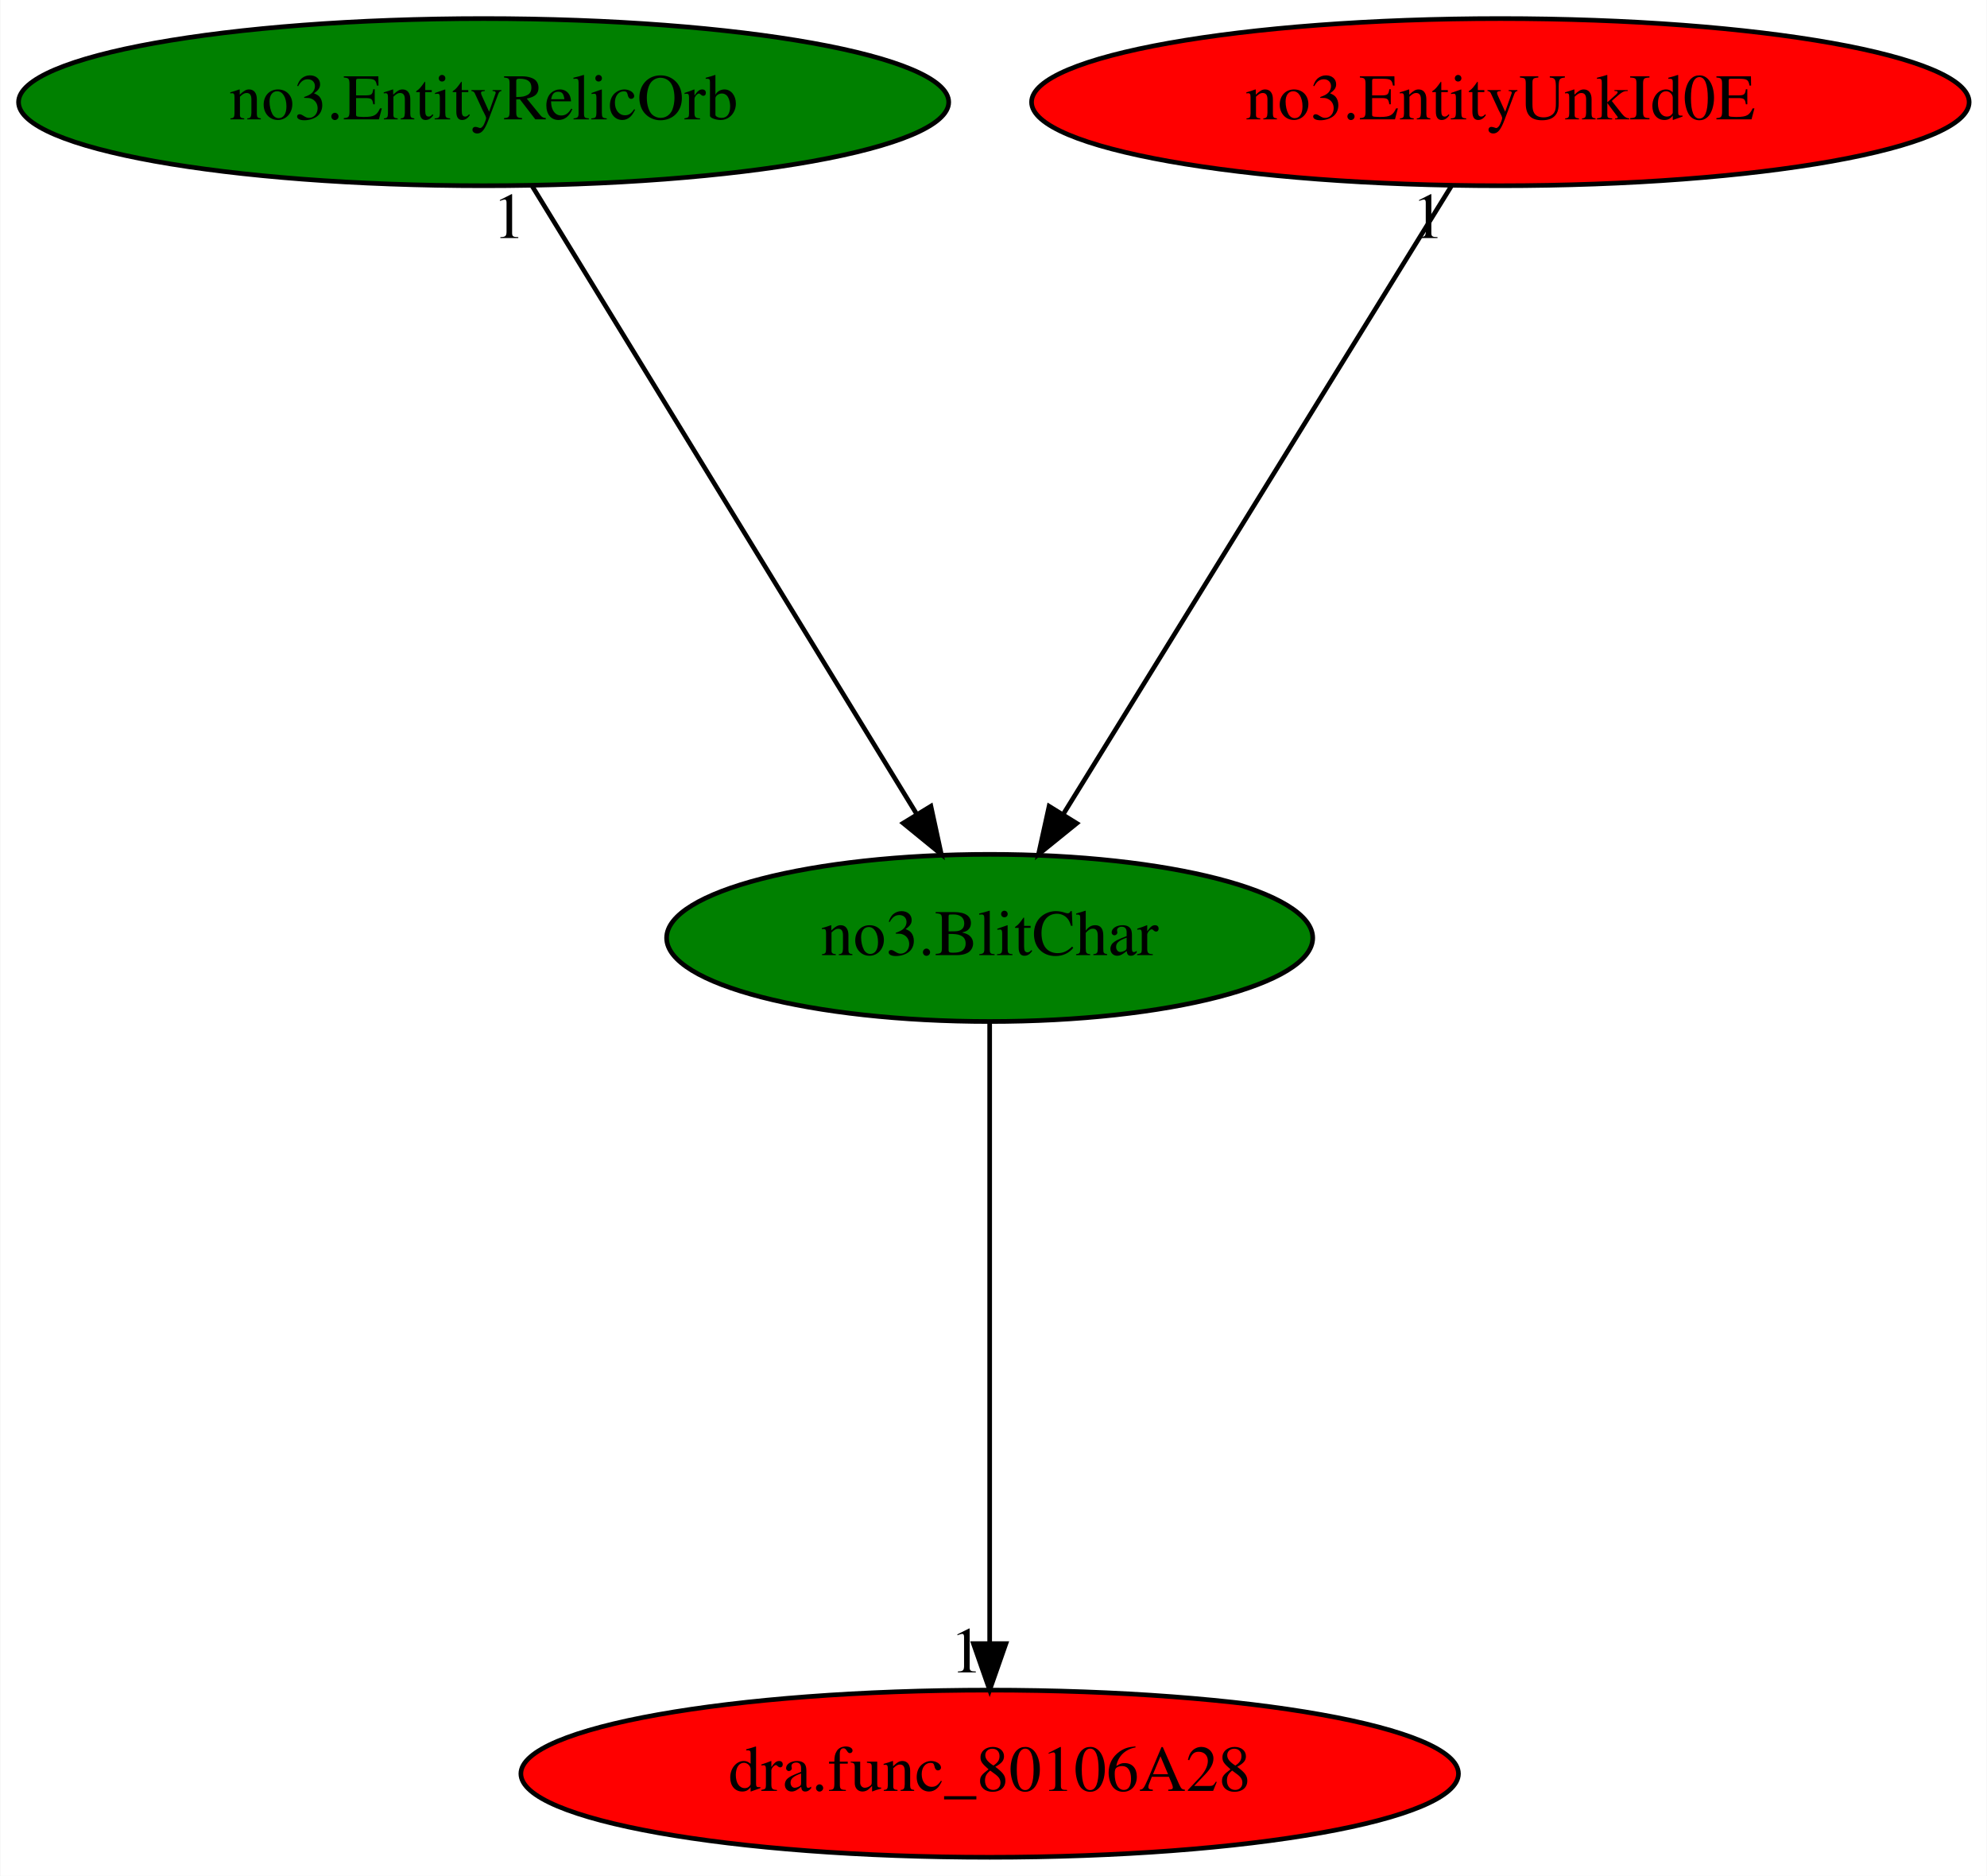
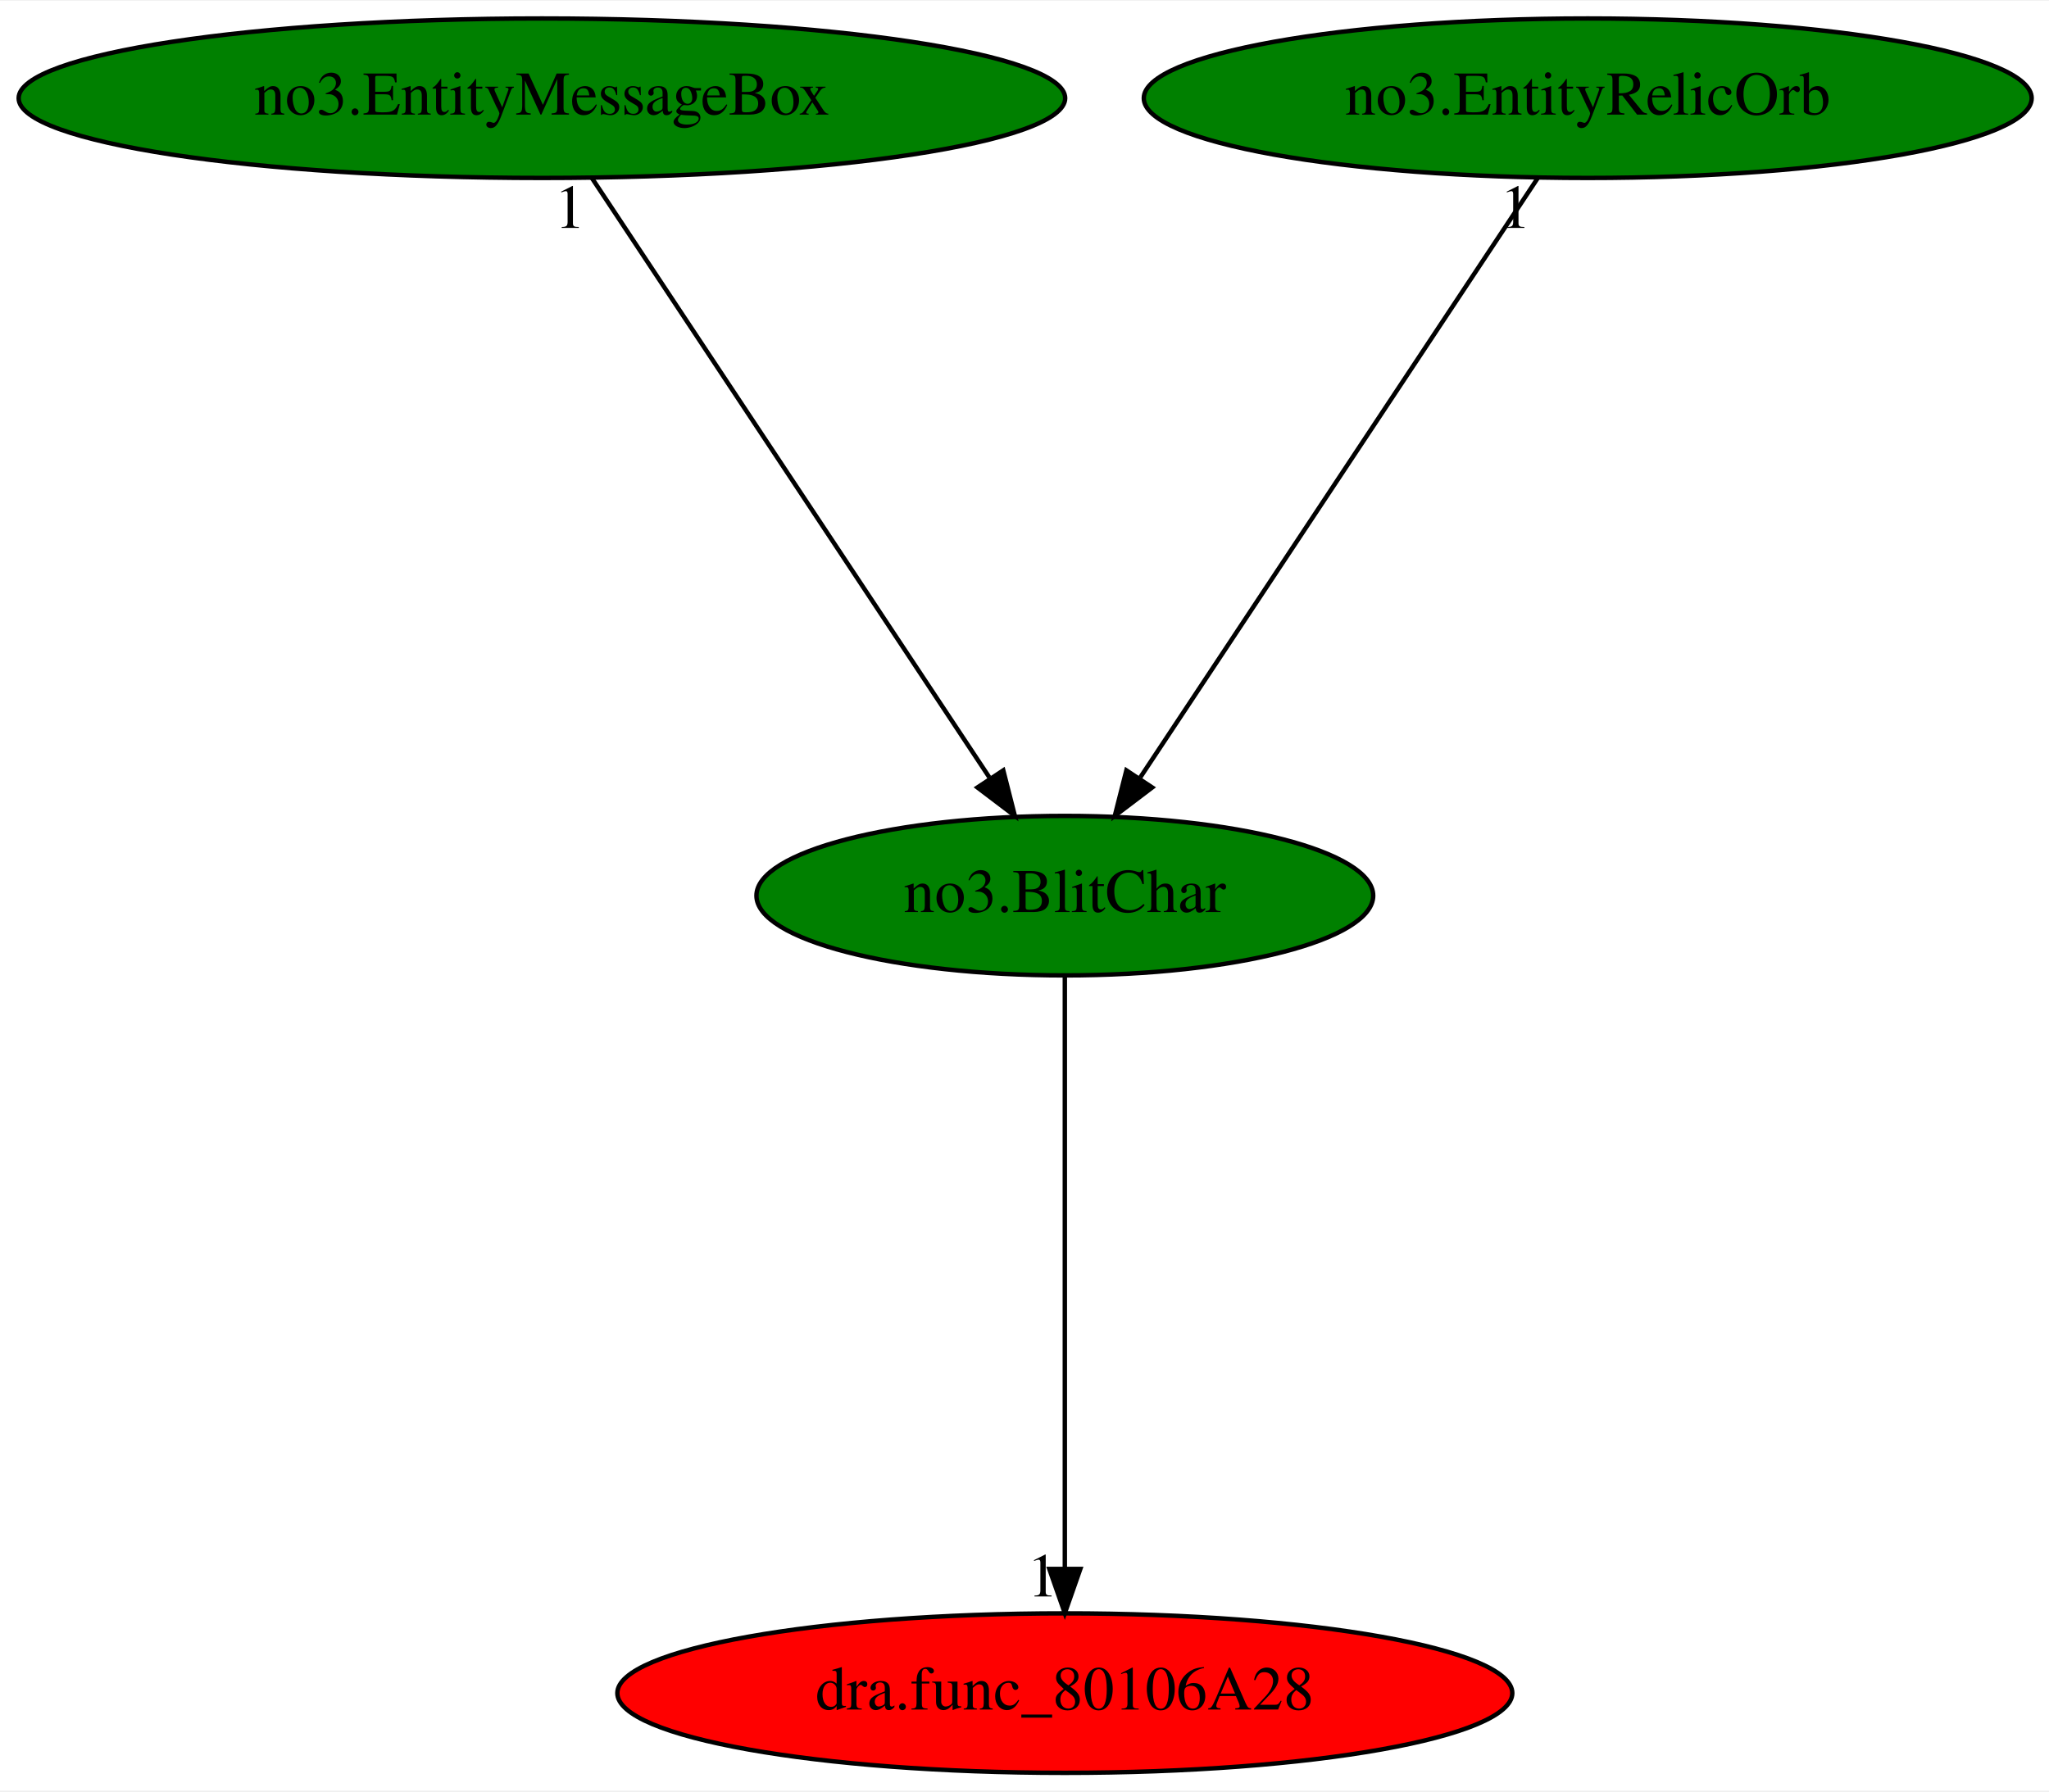
- <svg xmlns="http://www.w3.org/2000/svg" xmlns:xlink="http://www.w3.org/1999/xlink" width="428pt" height="404pt" viewBox="0.00 0.00 427.83 404.00">
+ <svg xmlns="http://www.w3.org/2000/svg" xmlns:xlink="http://www.w3.org/1999/xlink" width="462pt" height="404pt" viewBox="0.00 0.00 462.38 404.00">
  <g id="graph0" class="graph" transform="scale(1 1) rotate(0) translate(4 400)">
-     <polygon fill="white" stroke="transparent" points="-4,4 -4,-400 423.83,-400 423.83,4 -4,4" />
+     <polygon fill="white" stroke="transparent" points="-4,4 -4,-400 458.38,-400 458.38,4 -4,4" />
    <g id="node1" class="node">
-       <ellipse fill="green" stroke="black" cx="209.09" cy="-198" rx="69.59" ry="18" />
-       <text text-anchor="middle" x="209.09" y="-194.3" font-family="Times,serif" font-size="14.00">no3.BlitChar</text>
+       <ellipse fill="green" stroke="black" cx="236.29" cy="-198" rx="69.59" ry="18" />
+       <text text-anchor="middle" x="236.29" y="-194.3" font-family="Times,serif" font-size="14.00">no3.BlitChar</text>
    </g>
    <g id="node2" class="node">
      <g id="a_node2">
        <a xlink:href="dra.func_80106A28.svg" xlink:title="dra.func_80106A28">
-           <ellipse fill="red" stroke="black" cx="209.09" cy="-18" rx="100.98" ry="18" />
-           <text text-anchor="middle" x="209.09" y="-14.3" font-family="Times,serif" font-size="14.00">dra.func_80106A28</text>
+           <ellipse fill="red" stroke="black" cx="236.29" cy="-18" rx="100.98" ry="18" />
+           <text text-anchor="middle" x="236.29" y="-14.3" font-family="Times,serif" font-size="14.00">dra.func_80106A28</text>
        </a>
      </g>
    </g>
    <g id="edge1" class="edge">
-       <path fill="none" stroke="black" d="M209.09,-179.93C209.09,-148.97 209.09,-83.3 209.09,-46.13" />
-       <polygon fill="black" stroke="black" points="212.59,-46.02 209.09,-36.02 205.59,-46.02 212.59,-46.02" />
-       <text text-anchor="middle" x="204.09" y="-39.82" font-family="Times,serif" font-size="14.00">1</text>
+       <path fill="none" stroke="black" d="M236.29,-179.93C236.29,-148.97 236.29,-83.3 236.29,-46.13" />
+       <polygon fill="black" stroke="black" points="239.79,-46.02 236.29,-36.02 232.79,-46.02 239.79,-46.02" />
+       <text text-anchor="middle" x="231.29" y="-39.82" font-family="Times,serif" font-size="14.00">1</text>
    </g>
    <g id="node3" class="node">
      <g id="a_node3">
-         <a xlink:href="no3.EntityRelicOrb.svg" xlink:title="no3.EntityRelicOrb">
-           <ellipse fill="green" stroke="black" cx="100.09" cy="-378" rx="100.18" ry="18" />
-           <text text-anchor="middle" x="100.09" y="-374.3" font-family="Times,serif" font-size="14.00">no3.EntityRelicOrb</text>
+         <a xlink:href="no3.EntityMessageBox.svg" xlink:title="no3.EntityMessageBox">
+           <ellipse fill="green" stroke="black" cx="118.29" cy="-378" rx="118.08" ry="18" />
+           <text text-anchor="middle" x="118.29" y="-374.3" font-family="Times,serif" font-size="14.00">no3.EntityMessageBox</text>
        </a>
      </g>
    </g>
    <g id="edge2" class="edge">
-       <path fill="none" stroke="black" d="M110.54,-359.93C129.75,-328.57 170.76,-261.6 193.35,-224.71" />
-       <polygon fill="black" stroke="black" points="196.43,-226.37 198.67,-216.02 190.46,-222.72 196.43,-226.37" />
-       <text text-anchor="middle" x="105.54" y="-348.73" font-family="Times,serif" font-size="14.00">1</text>
+       <path fill="none" stroke="black" d="M129.6,-359.93C150.4,-328.57 194.79,-261.6 219.25,-224.71" />
+       <polygon fill="black" stroke="black" points="222.4,-226.28 225.01,-216.02 216.57,-222.42 222.4,-226.28" />
+       <text text-anchor="middle" x="124.6" y="-348.73" font-family="Times,serif" font-size="14.00">1</text>
    </g>
    <g id="node4" class="node">
      <g id="a_node4">
-         <a xlink:href="no3.EntityUnkId0E.svg" xlink:title="no3.EntityUnkId0E">
-           <ellipse fill="red" stroke="black" cx="319.09" cy="-378" rx="100.98" ry="18" />
-           <text text-anchor="middle" x="319.09" y="-374.3" font-family="Times,serif" font-size="14.00">no3.EntityUnkId0E</text>
+         <a xlink:href="no3.EntityRelicOrb.svg" xlink:title="no3.EntityRelicOrb">
+           <ellipse fill="green" stroke="black" cx="354.29" cy="-378" rx="100.18" ry="18" />
+           <text text-anchor="middle" x="354.29" y="-374.3" font-family="Times,serif" font-size="14.00">no3.EntityRelicOrb</text>
        </a>
      </g>
    </g>
    <g id="edge3" class="edge">
-       <path fill="none" stroke="black" d="M308.54,-359.93C289.16,-328.57 247.78,-261.6 224.98,-224.71" />
-       <polygon fill="black" stroke="black" points="227.84,-222.68 219.61,-216.02 221.89,-226.36 227.84,-222.68" />
-       <text text-anchor="middle" x="303.54" y="-348.73" font-family="Times,serif" font-size="14.00">1</text>
+       <path fill="none" stroke="black" d="M342.98,-359.93C322.18,-328.57 277.79,-261.6 253.33,-224.71" />
+       <polygon fill="black" stroke="black" points="256.01,-222.42 247.57,-216.02 250.18,-226.28 256.01,-222.42" />
+       <text text-anchor="middle" x="337.98" y="-348.73" font-family="Times,serif" font-size="14.00">1</text>
    </g>
  </g>
</svg>
